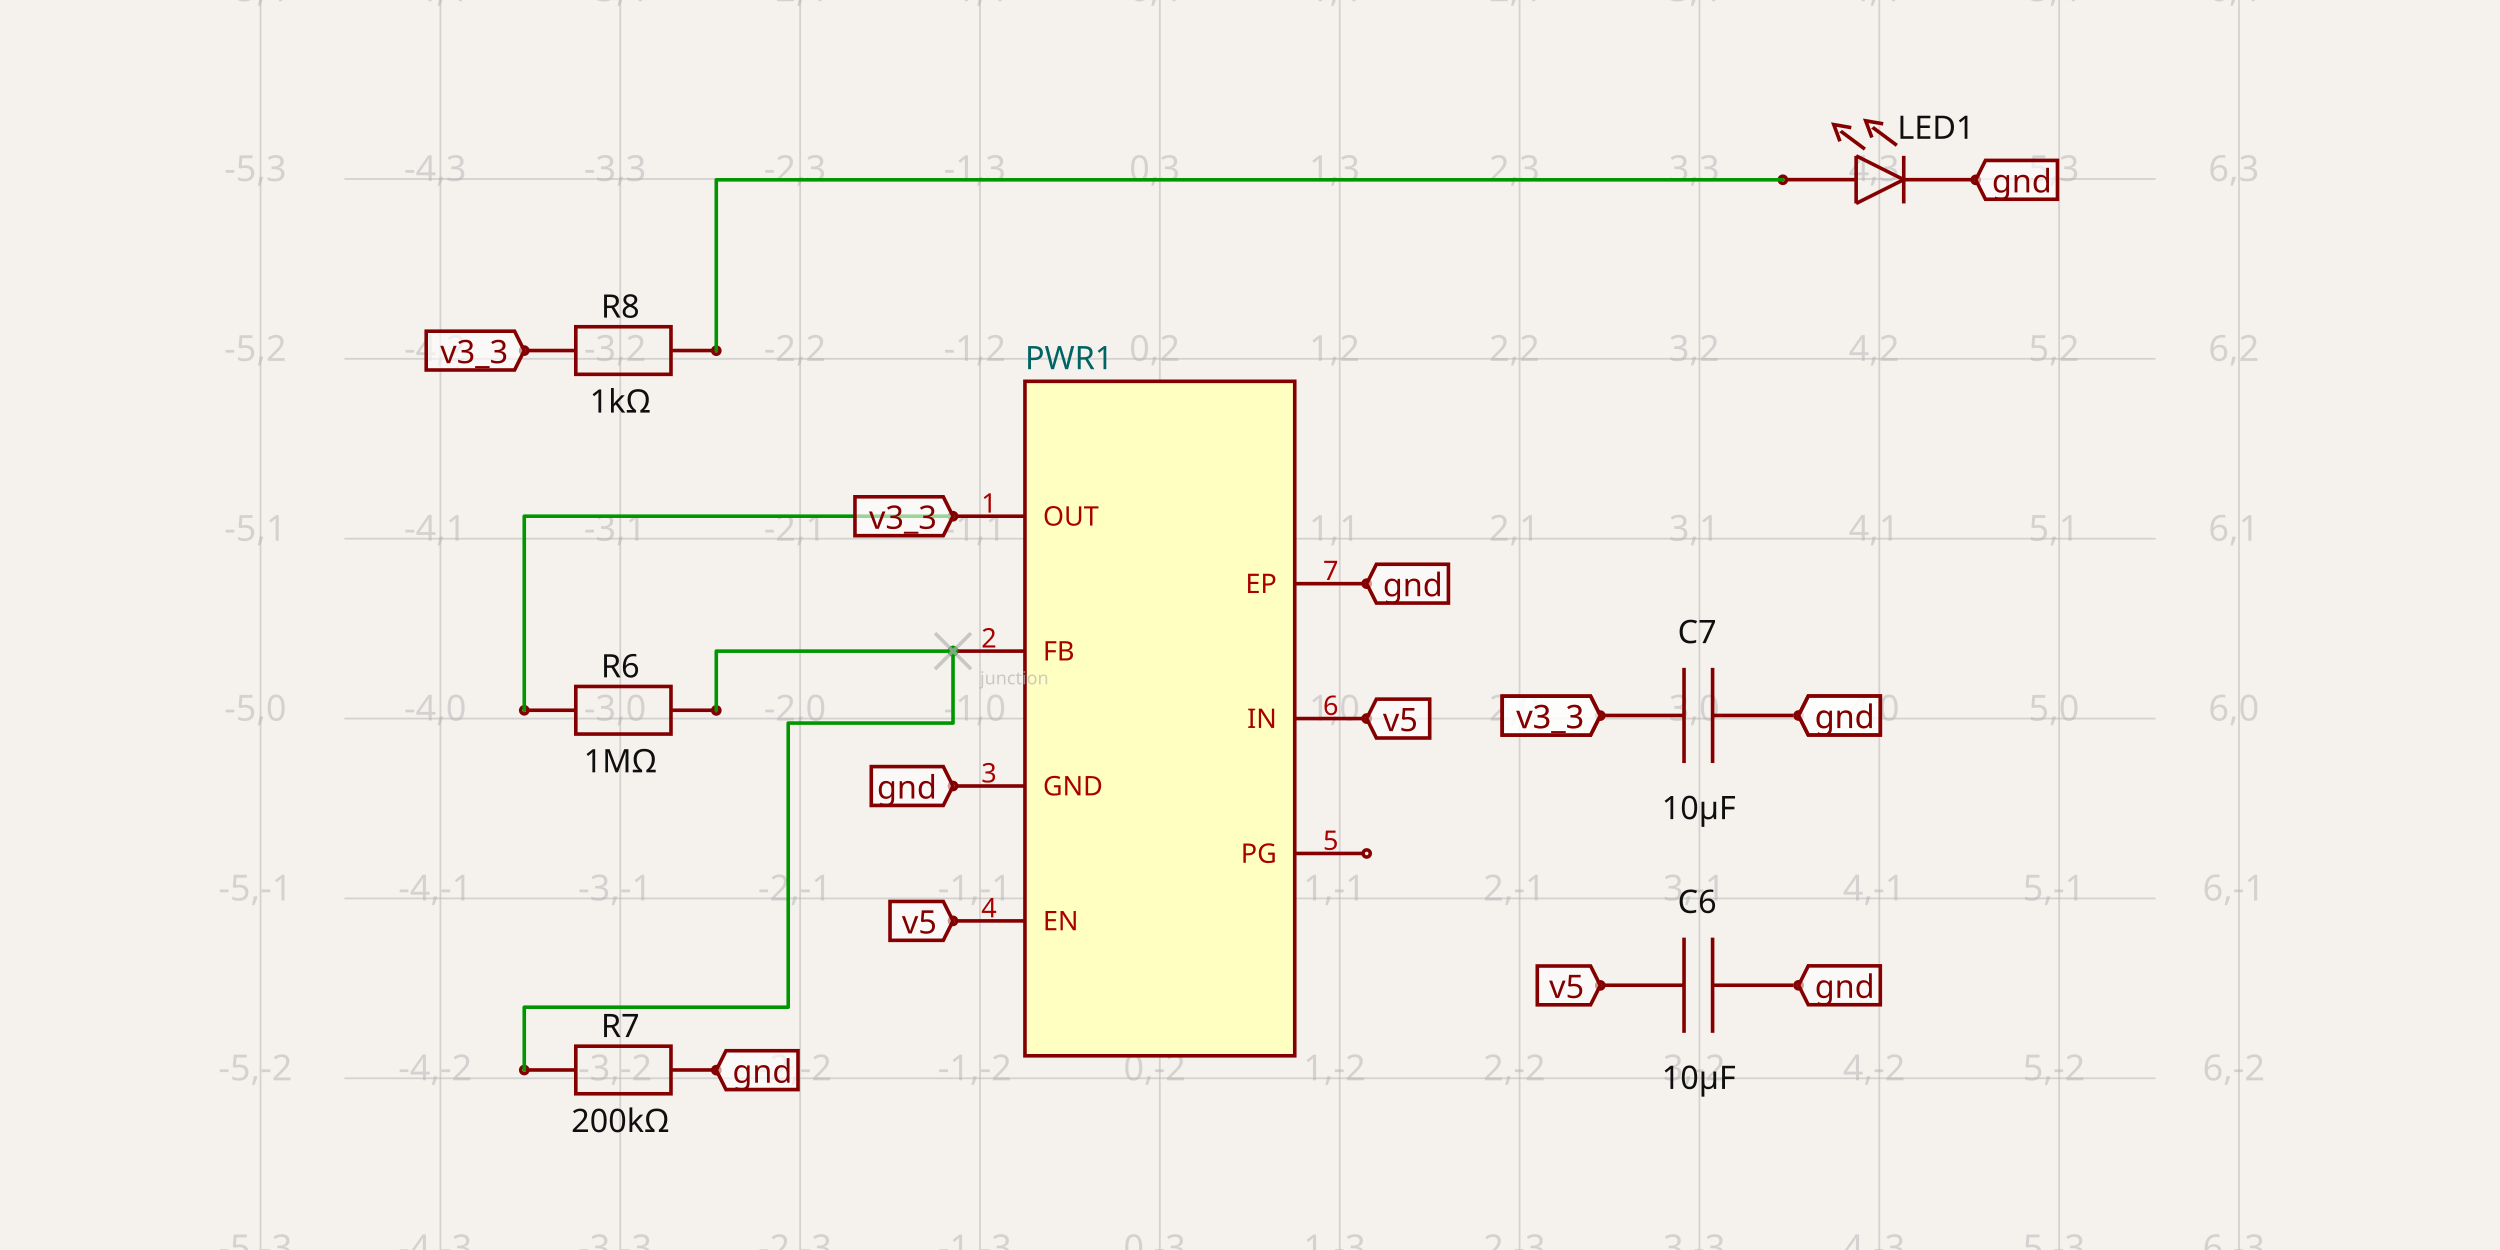
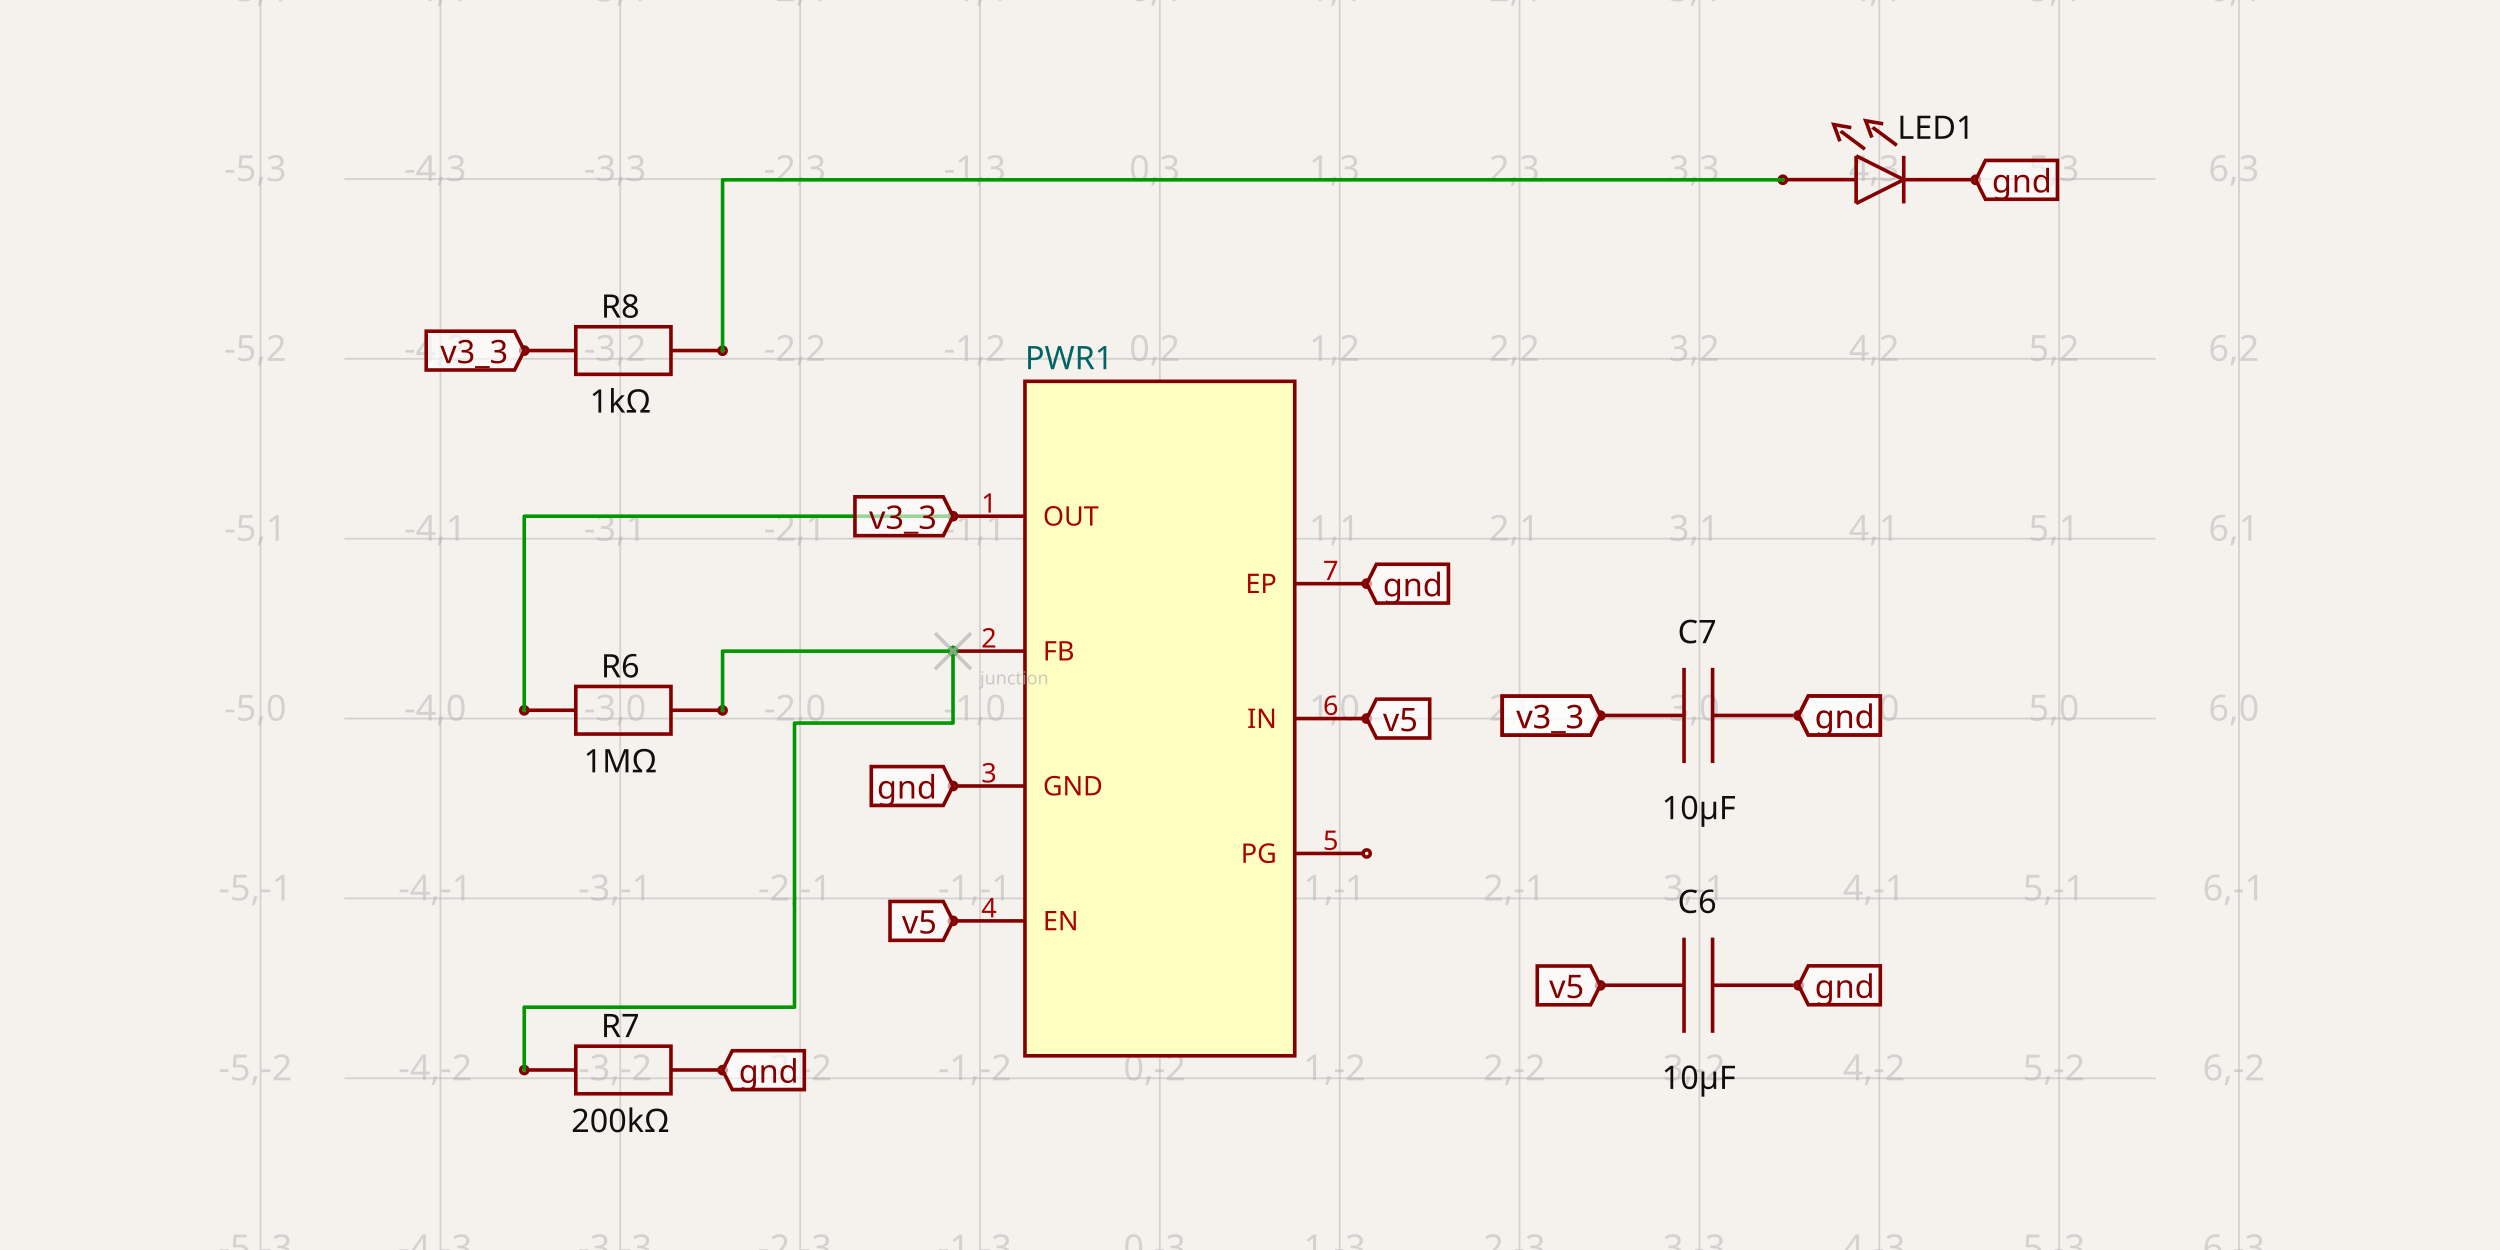
<svg xmlns="http://www.w3.org/2000/svg" width="1200" height="600" style="background-color: rgb(245, 241, 237)" data-real-to-screen-transform="matrix(86.3327376806,0,0,-86.3327376806,556.72922898,344.909094433)">
  <style>
              .boundary { fill: rgb(245, 241, 237); }
              .schematic-boundary { fill: none; stroke: #fff; }
              .component { fill: none; stroke: rgb(132, 0, 0); }
              .chip { fill: rgb(255, 255, 194); stroke: rgb(132, 0, 0); }
              .component-pin { fill: none; stroke: rgb(132, 0, 0); }
              .trace:hover {
                filter: invert(1);
              }
              .trace:hover .trace-crossing-outline {
                opacity: 0;
              }
              .text { font-family: sans-serif; fill: rgb(0, 150, 0); }
              .pin-number { fill: rgb(169, 0, 0); }
              .port-label { fill: rgb(0, 100, 100); }
              .component-name { fill: rgb(0, 100, 100); }
            </style>
  <rect class="boundary" x="0" y="0" width="1200" height="600" />
  <g class="grid">
    <line x1="125.066" y1="600" x2="125.066" y2="2.7853275241795927e-12" stroke="rgb(181, 181, 181)" stroke-width="0.863" stroke-opacity="0.5" />
    <line x1="211.398" y1="600" x2="211.398" y2="2.7853275241795927e-12" stroke="rgb(181, 181, 181)" stroke-width="0.863" stroke-opacity="0.5" />
    <line x1="297.731" y1="600" x2="297.731" y2="2.7853275241795927e-12" stroke="rgb(181, 181, 181)" stroke-width="0.863" stroke-opacity="0.5" />
    <line x1="384.064" y1="600" x2="384.064" y2="2.7853275241795927e-12" stroke="rgb(181, 181, 181)" stroke-width="0.863" stroke-opacity="0.5" />
    <line x1="470.396" y1="600" x2="470.396" y2="2.7853275241795927e-12" stroke="rgb(181, 181, 181)" stroke-width="0.863" stroke-opacity="0.5" />
    <line x1="556.729" y1="600" x2="556.729" y2="2.7853275241795927e-12" stroke="rgb(181, 181, 181)" stroke-width="0.863" stroke-opacity="0.5" />
    <line x1="643.062" y1="600" x2="643.062" y2="2.7853275241795927e-12" stroke="rgb(181, 181, 181)" stroke-width="0.863" stroke-opacity="0.5" />
    <line x1="729.395" y1="600" x2="729.395" y2="2.7853275241795927e-12" stroke="rgb(181, 181, 181)" stroke-width="0.863" stroke-opacity="0.5" />
    <line x1="815.727" y1="600" x2="815.727" y2="2.7853275241795927e-12" stroke="rgb(181, 181, 181)" stroke-width="0.863" stroke-opacity="0.5" />
    <line x1="902.06" y1="600" x2="902.06" y2="2.7853275241795927e-12" stroke="rgb(181, 181, 181)" stroke-width="0.863" stroke-opacity="0.5" />
    <line x1="988.393" y1="600" x2="988.393" y2="2.7853275241795927e-12" stroke="rgb(181, 181, 181)" stroke-width="0.863" stroke-opacity="0.5" />
    <line x1="1074.726" y1="600" x2="1074.726" y2="2.7853275241795927e-12" stroke="rgb(181, 181, 181)" stroke-width="0.863" stroke-opacity="0.5" />
    <line x1="165.315" y1="603.907" x2="1034.685" y2="603.907" stroke="rgb(181, 181, 181)" stroke-width="0.863" stroke-opacity="0.5" />
    <line x1="165.315" y1="517.575" x2="1034.685" y2="517.575" stroke="rgb(181, 181, 181)" stroke-width="0.863" stroke-opacity="0.5" />
    <line x1="165.315" y1="431.242" x2="1034.685" y2="431.242" stroke="rgb(181, 181, 181)" stroke-width="0.863" stroke-opacity="0.5" />
    <line x1="165.315" y1="344.909" x2="1034.685" y2="344.909" stroke="rgb(181, 181, 181)" stroke-width="0.863" stroke-opacity="0.5" />
    <line x1="165.315" y1="258.576" x2="1034.685" y2="258.576" stroke="rgb(181, 181, 181)" stroke-width="0.863" stroke-opacity="0.5" />
    <line x1="165.315" y1="172.244" x2="1034.685" y2="172.244" stroke="rgb(181, 181, 181)" stroke-width="0.863" stroke-opacity="0.5" />
    <line x1="165.315" y1="85.911" x2="1034.685" y2="85.911" stroke="rgb(181, 181, 181)" stroke-width="0.863" stroke-opacity="0.5" />
    <line x1="165.315" y1="-0.422" x2="1034.685" y2="-0.422" stroke="rgb(181, 181, 181)" stroke-width="0.863" stroke-opacity="0.5" />
    <text x="122.566" y="598.907" fill="rgb(181, 181, 181)" font-size="17.267" fill-opacity="0.5" text-anchor="middle" dominant-baseline="middle" font-family="sans-serif">-5,-3</text>
    <text x="122.566" y="512.575" fill="rgb(181, 181, 181)" font-size="17.267" fill-opacity="0.5" text-anchor="middle" dominant-baseline="middle" font-family="sans-serif">-5,-2</text>
    <text x="122.566" y="426.242" fill="rgb(181, 181, 181)" font-size="17.267" fill-opacity="0.5" text-anchor="middle" dominant-baseline="middle" font-family="sans-serif">-5,-1</text>
    <text x="122.566" y="339.909" fill="rgb(181, 181, 181)" font-size="17.267" fill-opacity="0.5" text-anchor="middle" dominant-baseline="middle" font-family="sans-serif">-5,0</text>
    <text x="122.566" y="253.576" fill="rgb(181, 181, 181)" font-size="17.267" fill-opacity="0.5" text-anchor="middle" dominant-baseline="middle" font-family="sans-serif">-5,1</text>
    <text x="122.566" y="167.244" fill="rgb(181, 181, 181)" font-size="17.267" fill-opacity="0.5" text-anchor="middle" dominant-baseline="middle" font-family="sans-serif">-5,2</text>
    <text x="122.566" y="80.911" fill="rgb(181, 181, 181)" font-size="17.267" fill-opacity="0.5" text-anchor="middle" dominant-baseline="middle" font-family="sans-serif">-5,3</text>
    <text x="122.566" y="-5.422" fill="rgb(181, 181, 181)" font-size="17.267" fill-opacity="0.5" text-anchor="middle" dominant-baseline="middle" font-family="sans-serif">-5,4</text>
    <text x="208.898" y="598.907" fill="rgb(181, 181, 181)" font-size="17.267" fill-opacity="0.5" text-anchor="middle" dominant-baseline="middle" font-family="sans-serif">-4,-3</text>
    <text x="208.898" y="512.575" fill="rgb(181, 181, 181)" font-size="17.267" fill-opacity="0.5" text-anchor="middle" dominant-baseline="middle" font-family="sans-serif">-4,-2</text>
    <text x="208.898" y="426.242" fill="rgb(181, 181, 181)" font-size="17.267" fill-opacity="0.5" text-anchor="middle" dominant-baseline="middle" font-family="sans-serif">-4,-1</text>
    <text x="208.898" y="339.909" fill="rgb(181, 181, 181)" font-size="17.267" fill-opacity="0.5" text-anchor="middle" dominant-baseline="middle" font-family="sans-serif">-4,0</text>
    <text x="208.898" y="253.576" fill="rgb(181, 181, 181)" font-size="17.267" fill-opacity="0.5" text-anchor="middle" dominant-baseline="middle" font-family="sans-serif">-4,1</text>
    <text x="208.898" y="167.244" fill="rgb(181, 181, 181)" font-size="17.267" fill-opacity="0.5" text-anchor="middle" dominant-baseline="middle" font-family="sans-serif">-4,2</text>
    <text x="208.898" y="80.911" fill="rgb(181, 181, 181)" font-size="17.267" fill-opacity="0.5" text-anchor="middle" dominant-baseline="middle" font-family="sans-serif">-4,3</text>
    <text x="208.898" y="-5.422" fill="rgb(181, 181, 181)" font-size="17.267" fill-opacity="0.5" text-anchor="middle" dominant-baseline="middle" font-family="sans-serif">-4,4</text>
    <text x="295.231" y="598.907" fill="rgb(181, 181, 181)" font-size="17.267" fill-opacity="0.5" text-anchor="middle" dominant-baseline="middle" font-family="sans-serif">-3,-3</text>
    <text x="295.231" y="512.575" fill="rgb(181, 181, 181)" font-size="17.267" fill-opacity="0.5" text-anchor="middle" dominant-baseline="middle" font-family="sans-serif">-3,-2</text>
    <text x="295.231" y="426.242" fill="rgb(181, 181, 181)" font-size="17.267" fill-opacity="0.5" text-anchor="middle" dominant-baseline="middle" font-family="sans-serif">-3,-1</text>
    <text x="295.231" y="339.909" fill="rgb(181, 181, 181)" font-size="17.267" fill-opacity="0.5" text-anchor="middle" dominant-baseline="middle" font-family="sans-serif">-3,0</text>
    <text x="295.231" y="253.576" fill="rgb(181, 181, 181)" font-size="17.267" fill-opacity="0.5" text-anchor="middle" dominant-baseline="middle" font-family="sans-serif">-3,1</text>
    <text x="295.231" y="167.244" fill="rgb(181, 181, 181)" font-size="17.267" fill-opacity="0.5" text-anchor="middle" dominant-baseline="middle" font-family="sans-serif">-3,2</text>
    <text x="295.231" y="80.911" fill="rgb(181, 181, 181)" font-size="17.267" fill-opacity="0.5" text-anchor="middle" dominant-baseline="middle" font-family="sans-serif">-3,3</text>
    <text x="295.231" y="-5.422" fill="rgb(181, 181, 181)" font-size="17.267" fill-opacity="0.5" text-anchor="middle" dominant-baseline="middle" font-family="sans-serif">-3,4</text>
    <text x="381.564" y="598.907" fill="rgb(181, 181, 181)" font-size="17.267" fill-opacity="0.5" text-anchor="middle" dominant-baseline="middle" font-family="sans-serif">-2,-3</text>
    <text x="381.564" y="512.575" fill="rgb(181, 181, 181)" font-size="17.267" fill-opacity="0.5" text-anchor="middle" dominant-baseline="middle" font-family="sans-serif">-2,-2</text>
    <text x="381.564" y="426.242" fill="rgb(181, 181, 181)" font-size="17.267" fill-opacity="0.5" text-anchor="middle" dominant-baseline="middle" font-family="sans-serif">-2,-1</text>
    <text x="381.564" y="339.909" fill="rgb(181, 181, 181)" font-size="17.267" fill-opacity="0.5" text-anchor="middle" dominant-baseline="middle" font-family="sans-serif">-2,0</text>
    <text x="381.564" y="253.576" fill="rgb(181, 181, 181)" font-size="17.267" fill-opacity="0.5" text-anchor="middle" dominant-baseline="middle" font-family="sans-serif">-2,1</text>
    <text x="381.564" y="167.244" fill="rgb(181, 181, 181)" font-size="17.267" fill-opacity="0.5" text-anchor="middle" dominant-baseline="middle" font-family="sans-serif">-2,2</text>
    <text x="381.564" y="80.911" fill="rgb(181, 181, 181)" font-size="17.267" fill-opacity="0.5" text-anchor="middle" dominant-baseline="middle" font-family="sans-serif">-2,3</text>
    <text x="381.564" y="-5.422" fill="rgb(181, 181, 181)" font-size="17.267" fill-opacity="0.5" text-anchor="middle" dominant-baseline="middle" font-family="sans-serif">-2,4</text>
    <text x="467.896" y="598.907" fill="rgb(181, 181, 181)" font-size="17.267" fill-opacity="0.5" text-anchor="middle" dominant-baseline="middle" font-family="sans-serif">-1,-3</text>
    <text x="467.896" y="512.575" fill="rgb(181, 181, 181)" font-size="17.267" fill-opacity="0.5" text-anchor="middle" dominant-baseline="middle" font-family="sans-serif">-1,-2</text>
    <text x="467.896" y="426.242" fill="rgb(181, 181, 181)" font-size="17.267" fill-opacity="0.5" text-anchor="middle" dominant-baseline="middle" font-family="sans-serif">-1,-1</text>
    <text x="467.896" y="339.909" fill="rgb(181, 181, 181)" font-size="17.267" fill-opacity="0.5" text-anchor="middle" dominant-baseline="middle" font-family="sans-serif">-1,0</text>
    <text x="467.896" y="253.576" fill="rgb(181, 181, 181)" font-size="17.267" fill-opacity="0.5" text-anchor="middle" dominant-baseline="middle" font-family="sans-serif">-1,1</text>
    <text x="467.896" y="167.244" fill="rgb(181, 181, 181)" font-size="17.267" fill-opacity="0.5" text-anchor="middle" dominant-baseline="middle" font-family="sans-serif">-1,2</text>
    <text x="467.896" y="80.911" fill="rgb(181, 181, 181)" font-size="17.267" fill-opacity="0.5" text-anchor="middle" dominant-baseline="middle" font-family="sans-serif">-1,3</text>
    <text x="467.896" y="-5.422" fill="rgb(181, 181, 181)" font-size="17.267" fill-opacity="0.5" text-anchor="middle" dominant-baseline="middle" font-family="sans-serif">-1,4</text>
    <text x="554.229" y="598.907" fill="rgb(181, 181, 181)" font-size="17.267" fill-opacity="0.5" text-anchor="middle" dominant-baseline="middle" font-family="sans-serif">0,-3</text>
    <text x="554.229" y="512.575" fill="rgb(181, 181, 181)" font-size="17.267" fill-opacity="0.5" text-anchor="middle" dominant-baseline="middle" font-family="sans-serif">0,-2</text>
    <text x="554.229" y="426.242" fill="rgb(181, 181, 181)" font-size="17.267" fill-opacity="0.5" text-anchor="middle" dominant-baseline="middle" font-family="sans-serif">0,-1</text>
    <text x="554.229" y="339.909" fill="rgb(181, 181, 181)" font-size="17.267" fill-opacity="0.5" text-anchor="middle" dominant-baseline="middle" font-family="sans-serif">0,0</text>
    <text x="554.229" y="253.576" fill="rgb(181, 181, 181)" font-size="17.267" fill-opacity="0.5" text-anchor="middle" dominant-baseline="middle" font-family="sans-serif">0,1</text>
    <text x="554.229" y="167.244" fill="rgb(181, 181, 181)" font-size="17.267" fill-opacity="0.5" text-anchor="middle" dominant-baseline="middle" font-family="sans-serif">0,2</text>
    <text x="554.229" y="80.911" fill="rgb(181, 181, 181)" font-size="17.267" fill-opacity="0.5" text-anchor="middle" dominant-baseline="middle" font-family="sans-serif">0,3</text>
    <text x="554.229" y="-5.422" fill="rgb(181, 181, 181)" font-size="17.267" fill-opacity="0.5" text-anchor="middle" dominant-baseline="middle" font-family="sans-serif">0,4</text>
    <text x="640.562" y="598.907" fill="rgb(181, 181, 181)" font-size="17.267" fill-opacity="0.5" text-anchor="middle" dominant-baseline="middle" font-family="sans-serif">1,-3</text>
    <text x="640.562" y="512.575" fill="rgb(181, 181, 181)" font-size="17.267" fill-opacity="0.5" text-anchor="middle" dominant-baseline="middle" font-family="sans-serif">1,-2</text>
    <text x="640.562" y="426.242" fill="rgb(181, 181, 181)" font-size="17.267" fill-opacity="0.5" text-anchor="middle" dominant-baseline="middle" font-family="sans-serif">1,-1</text>
    <text x="640.562" y="339.909" fill="rgb(181, 181, 181)" font-size="17.267" fill-opacity="0.5" text-anchor="middle" dominant-baseline="middle" font-family="sans-serif">1,0</text>
    <text x="640.562" y="253.576" fill="rgb(181, 181, 181)" font-size="17.267" fill-opacity="0.5" text-anchor="middle" dominant-baseline="middle" font-family="sans-serif">1,1</text>
    <text x="640.562" y="167.244" fill="rgb(181, 181, 181)" font-size="17.267" fill-opacity="0.5" text-anchor="middle" dominant-baseline="middle" font-family="sans-serif">1,2</text>
    <text x="640.562" y="80.911" fill="rgb(181, 181, 181)" font-size="17.267" fill-opacity="0.5" text-anchor="middle" dominant-baseline="middle" font-family="sans-serif">1,3</text>
    <text x="640.562" y="-5.422" fill="rgb(181, 181, 181)" font-size="17.267" fill-opacity="0.5" text-anchor="middle" dominant-baseline="middle" font-family="sans-serif">1,4</text>
    <text x="726.895" y="598.907" fill="rgb(181, 181, 181)" font-size="17.267" fill-opacity="0.5" text-anchor="middle" dominant-baseline="middle" font-family="sans-serif">2,-3</text>
    <text x="726.895" y="512.575" fill="rgb(181, 181, 181)" font-size="17.267" fill-opacity="0.5" text-anchor="middle" dominant-baseline="middle" font-family="sans-serif">2,-2</text>
    <text x="726.895" y="426.242" fill="rgb(181, 181, 181)" font-size="17.267" fill-opacity="0.5" text-anchor="middle" dominant-baseline="middle" font-family="sans-serif">2,-1</text>
    <text x="726.895" y="339.909" fill="rgb(181, 181, 181)" font-size="17.267" fill-opacity="0.5" text-anchor="middle" dominant-baseline="middle" font-family="sans-serif">2,0</text>
    <text x="726.895" y="253.576" fill="rgb(181, 181, 181)" font-size="17.267" fill-opacity="0.5" text-anchor="middle" dominant-baseline="middle" font-family="sans-serif">2,1</text>
    <text x="726.895" y="167.244" fill="rgb(181, 181, 181)" font-size="17.267" fill-opacity="0.5" text-anchor="middle" dominant-baseline="middle" font-family="sans-serif">2,2</text>
    <text x="726.895" y="80.911" fill="rgb(181, 181, 181)" font-size="17.267" fill-opacity="0.5" text-anchor="middle" dominant-baseline="middle" font-family="sans-serif">2,3</text>
    <text x="726.895" y="-5.422" fill="rgb(181, 181, 181)" font-size="17.267" fill-opacity="0.5" text-anchor="middle" dominant-baseline="middle" font-family="sans-serif">2,4</text>
    <text x="813.227" y="598.907" fill="rgb(181, 181, 181)" font-size="17.267" fill-opacity="0.5" text-anchor="middle" dominant-baseline="middle" font-family="sans-serif">3,-3</text>
    <text x="813.227" y="512.575" fill="rgb(181, 181, 181)" font-size="17.267" fill-opacity="0.5" text-anchor="middle" dominant-baseline="middle" font-family="sans-serif">3,-2</text>
    <text x="813.227" y="426.242" fill="rgb(181, 181, 181)" font-size="17.267" fill-opacity="0.5" text-anchor="middle" dominant-baseline="middle" font-family="sans-serif">3,-1</text>
    <text x="813.227" y="339.909" fill="rgb(181, 181, 181)" font-size="17.267" fill-opacity="0.5" text-anchor="middle" dominant-baseline="middle" font-family="sans-serif">3,0</text>
    <text x="813.227" y="253.576" fill="rgb(181, 181, 181)" font-size="17.267" fill-opacity="0.5" text-anchor="middle" dominant-baseline="middle" font-family="sans-serif">3,1</text>
    <text x="813.227" y="167.244" fill="rgb(181, 181, 181)" font-size="17.267" fill-opacity="0.5" text-anchor="middle" dominant-baseline="middle" font-family="sans-serif">3,2</text>
    <text x="813.227" y="80.911" fill="rgb(181, 181, 181)" font-size="17.267" fill-opacity="0.5" text-anchor="middle" dominant-baseline="middle" font-family="sans-serif">3,3</text>
    <text x="813.227" y="-5.422" fill="rgb(181, 181, 181)" font-size="17.267" fill-opacity="0.5" text-anchor="middle" dominant-baseline="middle" font-family="sans-serif">3,4</text>
    <text x="899.56" y="598.907" fill="rgb(181, 181, 181)" font-size="17.267" fill-opacity="0.5" text-anchor="middle" dominant-baseline="middle" font-family="sans-serif">4,-3</text>
    <text x="899.56" y="512.575" fill="rgb(181, 181, 181)" font-size="17.267" fill-opacity="0.5" text-anchor="middle" dominant-baseline="middle" font-family="sans-serif">4,-2</text>
    <text x="899.56" y="426.242" fill="rgb(181, 181, 181)" font-size="17.267" fill-opacity="0.5" text-anchor="middle" dominant-baseline="middle" font-family="sans-serif">4,-1</text>
    <text x="899.56" y="339.909" fill="rgb(181, 181, 181)" font-size="17.267" fill-opacity="0.5" text-anchor="middle" dominant-baseline="middle" font-family="sans-serif">4,0</text>
    <text x="899.56" y="253.576" fill="rgb(181, 181, 181)" font-size="17.267" fill-opacity="0.5" text-anchor="middle" dominant-baseline="middle" font-family="sans-serif">4,1</text>
    <text x="899.56" y="167.244" fill="rgb(181, 181, 181)" font-size="17.267" fill-opacity="0.5" text-anchor="middle" dominant-baseline="middle" font-family="sans-serif">4,2</text>
    <text x="899.56" y="80.911" fill="rgb(181, 181, 181)" font-size="17.267" fill-opacity="0.5" text-anchor="middle" dominant-baseline="middle" font-family="sans-serif">4,3</text>
    <text x="899.56" y="-5.422" fill="rgb(181, 181, 181)" font-size="17.267" fill-opacity="0.5" text-anchor="middle" dominant-baseline="middle" font-family="sans-serif">4,4</text>
    <text x="985.893" y="598.907" fill="rgb(181, 181, 181)" font-size="17.267" fill-opacity="0.5" text-anchor="middle" dominant-baseline="middle" font-family="sans-serif">5,-3</text>
    <text x="985.893" y="512.575" fill="rgb(181, 181, 181)" font-size="17.267" fill-opacity="0.5" text-anchor="middle" dominant-baseline="middle" font-family="sans-serif">5,-2</text>
    <text x="985.893" y="426.242" fill="rgb(181, 181, 181)" font-size="17.267" fill-opacity="0.5" text-anchor="middle" dominant-baseline="middle" font-family="sans-serif">5,-1</text>
    <text x="985.893" y="339.909" fill="rgb(181, 181, 181)" font-size="17.267" fill-opacity="0.5" text-anchor="middle" dominant-baseline="middle" font-family="sans-serif">5,0</text>
    <text x="985.893" y="253.576" fill="rgb(181, 181, 181)" font-size="17.267" fill-opacity="0.5" text-anchor="middle" dominant-baseline="middle" font-family="sans-serif">5,1</text>
    <text x="985.893" y="167.244" fill="rgb(181, 181, 181)" font-size="17.267" fill-opacity="0.5" text-anchor="middle" dominant-baseline="middle" font-family="sans-serif">5,2</text>
    <text x="985.893" y="80.911" fill="rgb(181, 181, 181)" font-size="17.267" fill-opacity="0.5" text-anchor="middle" dominant-baseline="middle" font-family="sans-serif">5,3</text>
    <text x="985.893" y="-5.422" fill="rgb(181, 181, 181)" font-size="17.267" fill-opacity="0.5" text-anchor="middle" dominant-baseline="middle" font-family="sans-serif">5,4</text>
    <text x="1072.226" y="598.907" fill="rgb(181, 181, 181)" font-size="17.267" fill-opacity="0.5" text-anchor="middle" dominant-baseline="middle" font-family="sans-serif">6,-3</text>
    <text x="1072.226" y="512.575" fill="rgb(181, 181, 181)" font-size="17.267" fill-opacity="0.5" text-anchor="middle" dominant-baseline="middle" font-family="sans-serif">6,-2</text>
    <text x="1072.226" y="426.242" fill="rgb(181, 181, 181)" font-size="17.267" fill-opacity="0.5" text-anchor="middle" dominant-baseline="middle" font-family="sans-serif">6,-1</text>
    <text x="1072.226" y="339.909" fill="rgb(181, 181, 181)" font-size="17.267" fill-opacity="0.5" text-anchor="middle" dominant-baseline="middle" font-family="sans-serif">6,0</text>
    <text x="1072.226" y="253.576" fill="rgb(181, 181, 181)" font-size="17.267" fill-opacity="0.5" text-anchor="middle" dominant-baseline="middle" font-family="sans-serif">6,1</text>
    <text x="1072.226" y="167.244" fill="rgb(181, 181, 181)" font-size="17.267" fill-opacity="0.5" text-anchor="middle" dominant-baseline="middle" font-family="sans-serif">6,2</text>
    <text x="1072.226" y="80.911" fill="rgb(181, 181, 181)" font-size="17.267" fill-opacity="0.5" text-anchor="middle" dominant-baseline="middle" font-family="sans-serif">6,3</text>
    <text x="1072.226" y="-5.422" fill="rgb(181, 181, 181)" font-size="17.267" fill-opacity="0.5" text-anchor="middle" dominant-baseline="middle" font-family="sans-serif">6,4</text>
  </g>
  <g data-circuit-json-type="schematic_component" data-schematic-component-id="schematic_component_0">
    <rect class="component chip" x="491.98" y="183.035" width="129.499" height="323.748" stroke-width="1.727px" fill="rgb(255, 255, 194)" stroke="rgb(132, 0, 0)" />
    <rect class="component-overlay" x="491.98" y="183.035" width="129.499" height="323.748" fill="transparent" />
    <text x="491.98" y="518.006" fill="#006464" text-anchor="start" dominant-baseline="middle" font-family="sans-serif" font-size="15.54px" transform="rotate(0, 491.9797, 518.0062)" />
    <text x="491.98" y="171.812" fill="#006464" text-anchor="start" dominant-baseline="middle" font-family="sans-serif" font-size="15.54px" transform="rotate(0, 491.9797, 171.812)">PWR1</text>
    <line class="component-pin" x1="654.285" y1="280.16" x2="621.479" y2="280.16" stroke-width="1.727px" />
    <circle class="component-pin" cx="656.012" cy="280.16" r="1.727" stroke-width="1.727px" />
    <text class="pin-number" x="638.745" y="278.433" style="font-family: sans-serif;" fill="rgb(169, 0, 0)" text-anchor="middle" dominant-baseline="auto" font-size="12.95px" transform="">7</text>
    <text class="pin-number" x="612.846" y="280.16" style="font-family: sans-serif;" fill="rgb(169, 0, 0)" text-anchor="end" dominant-baseline="middle" font-size="12.95px" transform="">EP</text>
    <line class="component-pin" x1="654.285" y1="344.909" x2="621.479" y2="344.909" stroke-width="1.727px" />
    <circle class="component-pin" cx="656.012" cy="344.909" r="1.727" stroke-width="1.727px" />
    <text class="pin-number" x="638.745" y="343.182" style="font-family: sans-serif;" fill="rgb(169, 0, 0)" text-anchor="middle" dominant-baseline="auto" font-size="12.95px" transform="">6</text>
    <text class="pin-number" x="612.846" y="344.909" style="font-family: sans-serif;" fill="rgb(169, 0, 0)" text-anchor="end" dominant-baseline="middle" font-size="12.95px" transform="">IN</text>
    <line class="component-pin" x1="654.285" y1="409.659" x2="621.479" y2="409.659" stroke-width="1.727px" />
    <circle class="component-pin" cx="656.012" cy="409.659" r="1.727" stroke-width="1.727px" />
    <text class="pin-number" x="638.745" y="407.932" style="font-family: sans-serif;" fill="rgb(169, 0, 0)" text-anchor="middle" dominant-baseline="auto" font-size="12.95px" transform="">5</text>
    <text class="pin-number" x="612.846" y="409.659" style="font-family: sans-serif;" fill="rgb(169, 0, 0)" text-anchor="end" dominant-baseline="middle" font-size="12.95px" transform="">PG</text>
    <line class="component-pin" x1="459.173" y1="442.033" x2="491.98" y2="442.033" stroke-width="1.727px" />
    <circle class="component-pin" cx="457.447" cy="442.033" r="1.727" stroke-width="1.727px" />
    <text class="pin-number" x="474.713" y="440.307" style="font-family: sans-serif;" fill="rgb(169, 0, 0)" text-anchor="middle" dominant-baseline="auto" font-size="12.95px" transform="">4</text>
    <text class="pin-number" x="500.613" y="442.033" style="font-family: sans-serif;" fill="rgb(169, 0, 0)" text-anchor="start" dominant-baseline="middle" font-size="12.95px" transform="">EN</text>
    <line class="component-pin" x1="459.173" y1="377.284" x2="491.98" y2="377.284" stroke-width="1.727px" />
    <circle class="component-pin" cx="457.447" cy="377.284" r="1.727" stroke-width="1.727px" />
    <text class="pin-number" x="474.713" y="375.557" style="font-family: sans-serif;" fill="rgb(169, 0, 0)" text-anchor="middle" dominant-baseline="auto" font-size="12.95px" transform="">3</text>
    <text class="pin-number" x="500.613" y="377.284" style="font-family: sans-serif;" fill="rgb(169, 0, 0)" text-anchor="start" dominant-baseline="middle" font-size="12.95px" transform="">GND</text>
    <line class="component-pin" x1="459.173" y1="312.534" x2="491.98" y2="312.534" stroke-width="1.727px" />
    <circle class="component-pin" cx="457.447" cy="312.534" r="1.727" stroke-width="1.727px" />
    <text class="pin-number" x="474.713" y="310.808" style="font-family: sans-serif;" fill="rgb(169, 0, 0)" text-anchor="middle" dominant-baseline="auto" font-size="12.95px" transform="">2</text>
    <text class="pin-number" x="500.613" y="312.534" style="font-family: sans-serif;" fill="rgb(169, 0, 0)" text-anchor="start" dominant-baseline="middle" font-size="12.95px" transform="">FB</text>
    <line class="component-pin" x1="459.173" y1="247.785" x2="491.98" y2="247.785" stroke-width="1.727px" />
    <circle class="component-pin" cx="457.447" cy="247.785" r="1.727" stroke-width="1.727px" />
    <text class="pin-number" x="474.713" y="246.058" style="font-family: sans-serif;" fill="rgb(169, 0, 0)" text-anchor="middle" dominant-baseline="auto" font-size="12.95px" transform="">1</text>
    <text class="pin-number" x="500.613" y="247.785" style="font-family: sans-serif;" fill="rgb(169, 0, 0)" text-anchor="start" dominant-baseline="middle" font-size="12.95px" transform="">OUT</text>
  </g>
  <g data-circuit-json-type="schematic_component" data-schematic-component-id="schematic_component_1">
    <rect class="component-overlay" x="253.542" y="329.503" width="91.369" height="22.842" fill="transparent" />
    <path d="M 253.542 340.924 L 276.384 340.924" stroke="rgb(132, 0, 0)" fill="none" stroke-width="1.727px" />
    <path d="M 322.068 340.924 L 344.91 340.924" stroke="rgb(132, 0, 0)" fill="none" stroke-width="1.727px" />
    <path d="M 299.226 329.503 L 322.068 329.503 L 322.068 352.345 L 276.384 352.345 L 276.384 329.503 L 299.226 329.503" stroke="rgb(132, 0, 0)" fill="none" stroke-width="1.727px" />
    <text x="297.731" y="325.126" fill="rgb(15, 15, 15)" font-family="sans-serif" text-anchor="middle" dominant-baseline="auto" font-size="15.54px">R6</text>
    <text x="297.731" y="358.649" fill="rgb(15, 15, 15)" font-family="sans-serif" text-anchor="middle" dominant-baseline="hanging" font-size="15.54px">1MΩ</text>
    <circle cx="251.647" cy="340.955" r="1.727px" stroke-width="1.727px" fill="none" stroke="rgb(132, 0, 0)" />
-     <circle cx="343.815" cy="341.002" r="1.727px" stroke-width="1.727px" fill="none" stroke="rgb(132, 0, 0)" />
+     <circle cx="346.836" cy="341.002" r="1.727px" stroke-width="1.727px" fill="none" stroke="rgb(132, 0, 0)" />
  </g>
  <g data-circuit-json-type="schematic_component" data-schematic-component-id="schematic_component_2">
    <rect class="component-overlay" x="253.542" y="502.168" width="91.369" height="22.842" fill="transparent" />
    <path d="M 253.542 513.589 L 276.384 513.589" stroke="rgb(132, 0, 0)" fill="none" stroke-width="1.727px" />
    <path d="M 322.068 513.589 L 344.91 513.589" stroke="rgb(132, 0, 0)" fill="none" stroke-width="1.727px" />
    <path d="M 299.226 502.168 L 322.068 502.168 L 322.068 525.01 L 276.384 525.01 L 276.384 502.168 L 299.226 502.168" stroke="rgb(132, 0, 0)" fill="none" stroke-width="1.727px" />
    <text x="297.731" y="497.792" fill="rgb(15, 15, 15)" font-family="sans-serif" text-anchor="middle" dominant-baseline="auto" font-size="15.54px">R7</text>
    <text x="297.731" y="531.314" fill="rgb(15, 15, 15)" font-family="sans-serif" text-anchor="middle" dominant-baseline="hanging" font-size="15.54px">200kΩ</text>
    <circle cx="251.647" cy="513.62" r="1.727px" stroke-width="1.727px" fill="none" stroke="rgb(132, 0, 0)" />
-     <circle cx="343.815" cy="513.667" r="1.727px" stroke-width="1.727px" fill="none" stroke="rgb(132, 0, 0)" />
+     <circle cx="346.836" cy="513.667" r="1.727px" stroke-width="1.727px" fill="none" stroke="rgb(132, 0, 0)" />
  </g>
  <g data-circuit-json-type="schematic_component" data-schematic-component-id="schematic_component_3">
    <rect class="component-overlay" x="253.542" y="156.837" width="91.369" height="22.842" fill="transparent" />
    <path d="M 253.542 168.258 L 276.384 168.258" stroke="rgb(132, 0, 0)" fill="none" stroke-width="1.727px" />
    <path d="M 322.068 168.258 L 344.91 168.258" stroke="rgb(132, 0, 0)" fill="none" stroke-width="1.727px" />
    <path d="M 299.226 156.837 L 322.068 156.837 L 322.068 179.679 L 276.384 179.679 L 276.384 156.837 L 299.226 156.837" stroke="rgb(132, 0, 0)" fill="none" stroke-width="1.727px" />
    <text x="297.731" y="152.461" fill="rgb(15, 15, 15)" font-family="sans-serif" text-anchor="middle" dominant-baseline="auto" font-size="15.54px">R8</text>
    <text x="297.731" y="185.983" fill="rgb(15, 15, 15)" font-family="sans-serif" text-anchor="middle" dominant-baseline="hanging" font-size="15.54px">1kΩ</text>
    <circle cx="251.647" cy="168.289" r="1.727px" stroke-width="1.727px" fill="none" stroke="rgb(132, 0, 0)" />
-     <circle cx="343.815" cy="168.336" r="1.727px" stroke-width="1.727px" fill="none" stroke="rgb(132, 0, 0)" />
+     <circle cx="346.836" cy="168.336" r="1.727px" stroke-width="1.727px" fill="none" stroke="rgb(132, 0, 0)" />
  </g>
  <g data-circuit-json-type="schematic_component" data-schematic-component-id="schematic_component_4">
    <rect class="component-overlay" x="769.505" y="450.074" width="91.369" height="45.684" fill="transparent" />
    <path d="M 860.874 472.916 L 822.042 472.916" stroke="rgb(132, 0, 0)" fill="none" stroke-width="1.727px" />
    <path d="M 808.337 472.916 L 769.505 472.916" stroke="rgb(132, 0, 0)" fill="none" stroke-width="1.727px" />
    <path d="M 822.042 450.074 L 822.042 495.758" stroke="rgb(132, 0, 0)" fill="none" stroke-width="1.727px" />
    <path d="M 808.337 450.074 L 808.337 495.758" stroke="rgb(132, 0, 0)" fill="none" stroke-width="1.727px" />
    <text x="814.617" y="438.201" fill="rgb(15, 15, 15)" font-family="sans-serif" text-anchor="middle" dominant-baseline="auto" font-size="15.54px">C6</text>
    <text x="815.395" y="510.616" fill="rgb(15, 15, 15)" font-family="sans-serif" text-anchor="middle" dominant-baseline="hanging" font-size="15.54px">10µF</text>
    <circle cx="768.14" cy="472.994" r="1.727px" stroke-width="1.727px" fill="none" stroke="rgb(132, 0, 0)" />
    <circle cx="863.315" cy="472.947" r="1.727px" stroke-width="1.727px" fill="none" stroke="rgb(132, 0, 0)" />
  </g>
  <g data-circuit-json-type="schematic_component" data-schematic-component-id="schematic_component_5">
    <rect class="component-overlay" x="769.505" y="320.575" width="91.369" height="45.684" fill="transparent" />
    <path d="M 860.874 343.417 L 822.042 343.417" stroke="rgb(132, 0, 0)" fill="none" stroke-width="1.727px" />
    <path d="M 808.337 343.417 L 769.505 343.417" stroke="rgb(132, 0, 0)" fill="none" stroke-width="1.727px" />
    <path d="M 822.042 320.575 L 822.042 366.259" stroke="rgb(132, 0, 0)" fill="none" stroke-width="1.727px" />
    <path d="M 808.337 320.575 L 808.337 366.259" stroke="rgb(132, 0, 0)" fill="none" stroke-width="1.727px" />
    <text x="814.617" y="308.702" fill="rgb(15, 15, 15)" font-family="sans-serif" text-anchor="middle" dominant-baseline="auto" font-size="15.54px">C7</text>
    <text x="815.395" y="381.117" fill="rgb(15, 15, 15)" font-family="sans-serif" text-anchor="middle" dominant-baseline="hanging" font-size="15.54px">10µF</text>
    <circle cx="768.14" cy="343.495" r="1.727px" stroke-width="1.727px" fill="none" stroke="rgb(132, 0, 0)" />
    <circle cx="863.315" cy="343.448" r="1.727px" stroke-width="1.727px" fill="none" stroke="rgb(132, 0, 0)" />
  </g>
  <g data-circuit-json-type="schematic_component" data-schematic-component-id="schematic_component_6">
    <rect class="component-overlay" x="856.684" y="57.985" width="90.836" height="39.666" fill="transparent" />
    <path d="M 913.789 86.23 L 890.947 97.651" stroke="rgb(132, 0, 0)" fill="none" stroke-width="1.727px" />
    <path d="M 913.079 86.249 L 947.519 86.249" stroke="rgb(132, 0, 0)" fill="none" stroke-width="1.727px" />
    <path d="M 890.947 74.809 L 913.789 86.23" stroke="rgb(132, 0, 0)" fill="none" stroke-width="1.727px" />
    <path d="M 890.947 97.651 L 890.947 74.809" stroke="rgb(132, 0, 0)" fill="none" stroke-width="1.727px" />
    <path d="M 913.789 74.809 L 913.789 97.651" stroke="rgb(132, 0, 0)" fill="none" stroke-width="1.727px" />
    <path d="M 890.77 86.23 L 856.684 86.23" stroke="rgb(132, 0, 0)" fill="none" stroke-width="1.727px" />
    <path d="M 888.614 61.267 L 880.211 59.81 L 883.172 67.818" stroke="rgb(132, 0, 0)" fill="none" stroke-width="1.727px" />
    <path d="M 895.153 71.588 L 894.115 70.816 L 883.604 63.007 L 883.549 62.925" stroke="rgb(132, 0, 0)" fill="none" stroke-width="1.727px" />
    <path d="M 903.936 59.442 L 895.532 57.985 L 898.493 65.993" stroke="rgb(132, 0, 0)" fill="none" stroke-width="1.727px" />
    <path d="M 910.474 69.763 L 909.436 68.992 L 898.925 61.182 L 898.87 61.1" stroke="rgb(132, 0, 0)" fill="none" stroke-width="1.727px" />
    <text x="901.235" y="113.791" fill="rgb(15, 15, 15)" font-family="sans-serif" text-anchor="middle" dominant-baseline="hanging" font-size="15.54px" />
    <text x="929.224" y="66.63" fill="rgb(15, 15, 15)" font-family="sans-serif" text-anchor="middle" dominant-baseline="auto" font-size="15.54px">LED1</text>
    <circle cx="855.768" cy="86.294" r="1.727px" stroke-width="1.727px" fill="none" stroke="rgb(132, 0, 0)" />
    <circle cx="948.353" cy="86.333" r="1.727px" stroke-width="1.727px" fill="none" stroke="rgb(132, 0, 0)" />
  </g>
  <g class="trace" data-circuit-json-type="schematic_trace" data-schematic-trace-id="schematic_trace_0">
    <path d="M 251.647 340.955 L 251.647 247.785 L 457.447 247.785" class="trace-invisible-hover-outline" stroke="rgb(0, 150, 0)" fill="none" stroke-width="13.813px" stroke-linecap="round" opacity="0" stroke-linejoin="round" />
    <path d="M 251.647 340.955 L 251.647 247.785 L 457.447 247.785" stroke="rgb(0, 150, 0)" fill="none" stroke-width="1.727px" stroke-linecap="round" stroke-linejoin="round" />
  </g>
  <g class="trace" data-circuit-json-type="schematic_trace" data-schematic-trace-id="schematic_trace_1">
-     <path d="M 855.768 86.294 L 343.815 86.294 L 343.815 168.336" class="trace-invisible-hover-outline" stroke="rgb(0, 150, 0)" fill="none" stroke-width="13.813px" stroke-linecap="round" opacity="0" stroke-linejoin="round" />
-     <path d="M 855.768 86.294 L 343.815 86.294 L 343.815 168.336" stroke="rgb(0, 150, 0)" fill="none" stroke-width="1.727px" stroke-linecap="round" stroke-linejoin="round" />
+     <path d="M 855.768 86.294 L 346.836 86.294 L 346.836 168.336" class="trace-invisible-hover-outline" stroke="rgb(0, 150, 0)" fill="none" stroke-width="13.813px" stroke-linecap="round" opacity="0" stroke-linejoin="round" />
+     <path d="M 855.768 86.294 L 346.836 86.294 L 346.836 168.336" stroke="rgb(0, 150, 0)" fill="none" stroke-width="1.727px" stroke-linecap="round" stroke-linejoin="round" />
  </g>
  <g class="trace" data-circuit-json-type="schematic_trace" data-schematic-trace-id="schematic_trace_2">
-     <path d="M 457.447 312.534 L 343.815 312.534 L 343.815 341.002" class="trace-invisible-hover-outline" stroke="rgb(0, 150, 0)" fill="none" stroke-width="13.813px" stroke-linecap="round" opacity="0" stroke-linejoin="round" />
-     <path d="M 457.447 312.534 L 343.815 312.534 L 343.815 341.002" stroke="rgb(0, 150, 0)" fill="none" stroke-width="1.727px" stroke-linecap="round" stroke-linejoin="round" />
+     <path d="M 457.447 312.534 L 346.836 312.534 L 346.836 341.002" class="trace-invisible-hover-outline" stroke="rgb(0, 150, 0)" fill="none" stroke-width="13.813px" stroke-linecap="round" opacity="0" stroke-linejoin="round" />
+     <path d="M 457.447 312.534 L 346.836 312.534 L 346.836 341.002" stroke="rgb(0, 150, 0)" fill="none" stroke-width="1.727px" stroke-linecap="round" stroke-linejoin="round" />
  </g>
  <g class="trace" data-circuit-json-type="schematic_trace" data-schematic-trace-id="schematic_trace_3">
-     <path d="M 457.447 312.534 L 457.447 347.067 L 378.348 347.067 L 378.348 483.451 L 251.647 483.451 L 251.647 513.62" class="trace-invisible-hover-outline" stroke="rgb(0, 150, 0)" fill="none" stroke-width="13.813px" stroke-linecap="round" opacity="0" stroke-linejoin="round" />
-     <path d="M 457.447 312.534 L 457.447 347.067 L 378.348 347.067 L 378.348 483.451 L 251.647 483.451 L 251.647 513.62" stroke="rgb(0, 150, 0)" fill="none" stroke-width="1.727px" stroke-linecap="round" stroke-linejoin="round" />
+     <path d="M 457.447 312.534 L 457.447 347.067 L 381.369 347.067 L 381.369 483.451 L 251.647 483.451 L 251.647 513.62" class="trace-invisible-hover-outline" stroke="rgb(0, 150, 0)" fill="none" stroke-width="13.813px" stroke-linecap="round" opacity="0" stroke-linejoin="round" />
+     <path d="M 457.447 312.534 L 457.447 347.067 L 381.369 347.067 L 381.369 483.451 L 251.647 483.451 L 251.647 513.62" stroke="rgb(0, 150, 0)" fill="none" stroke-width="1.727px" stroke-linecap="round" stroke-linejoin="round" />
    <circle cx="457.447" cy="312.534" r="2.59" fill="rgb(0, 150, 0)" />
  </g>
  <path class="net-label" d="     M 656.012,280.16     L 660.674,270.836     L 695.241,270.836     L 695.241,289.483     L 660.674,289.483     Z   " fill="#FFFFFF99" stroke="rgb(132, 0, 0)" stroke-width="1.727px" />
  <text class="net-label-text" x="663.782" y="280.16" fill="rgb(132, 0, 0)" text-anchor="start" dominant-baseline="central" font-family="sans-serif" font-variant-numeric="tabular-nums" font-size="15.54px" transform="">gnd</text>
  <path class="net-label" d="     M 656.012,344.909     L 660.674,335.585     L 686.251,335.585     L 686.251,354.233     L 660.674,354.233     Z   " fill="#FFFFFF99" stroke="rgb(132, 0, 0)" stroke-width="1.727px" />
  <text class="net-label-text" x="663.782" y="344.909" fill="rgb(132, 0, 0)" text-anchor="start" dominant-baseline="central" font-family="sans-serif" font-variant-numeric="tabular-nums" font-size="15.54px" transform="">v5</text>
  <path class="net-label" d="     M 457.447,442.033     L 452.785,451.357     L 427.207,451.357     L 427.207,432.709     L 452.785,432.709     Z   " fill="#FFFFFF99" stroke="rgb(132, 0, 0)" stroke-width="1.727px" />
  <text class="net-label-text" x="449.677" y="442.033" fill="rgb(132, 0, 0)" text-anchor="end" dominant-baseline="central" font-family="sans-serif" font-variant-numeric="tabular-nums" font-size="15.54px" transform="">v5</text>
  <path class="net-label" d="     M 457.447,247.785     L 452.785,257.109     L 410.378,257.109     L 410.378,238.461     L 452.785,238.461     Z   " fill="#FFFFFF99" stroke="rgb(132, 0, 0)" stroke-width="1.727px" />
  <text class="net-label-text" x="449.677" y="247.785" fill="rgb(132, 0, 0)" text-anchor="end" dominant-baseline="central" font-family="sans-serif" font-variant-numeric="tabular-nums" font-size="15.54px" transform="">v3_3</text>
  <path class="net-label" d="     M 251.647,168.289     L 246.985,177.613     L 204.579,177.613     L 204.579,158.965     L 246.985,158.965     Z   " fill="#FFFFFF99" stroke="rgb(132, 0, 0)" stroke-width="1.727px" />
  <text class="net-label-text" x="243.877" y="168.289" fill="rgb(132, 0, 0)" text-anchor="end" dominant-baseline="central" font-family="sans-serif" font-variant-numeric="tabular-nums" font-size="15.54px" transform="">v3_3</text>
  <path class="net-label" d="     M 768.14,472.994     L 763.478,482.318     L 737.901,482.318     L 737.901,463.67     L 763.478,463.67     Z   " fill="#FFFFFF99" stroke="rgb(132, 0, 0)" stroke-width="1.727px" />
  <text class="net-label-text" x="760.37" y="472.994" fill="rgb(132, 0, 0)" text-anchor="end" dominant-baseline="central" font-family="sans-serif" font-variant-numeric="tabular-nums" font-size="15.54px" transform="">v5</text>
  <path class="net-label" d="     M 863.315,472.947     L 867.977,463.623     L 902.544,463.623     L 902.544,482.271     L 867.977,482.271     Z   " fill="#FFFFFF99" stroke="rgb(132, 0, 0)" stroke-width="1.727px" />
  <text class="net-label-text" x="871.085" y="472.947" fill="rgb(132, 0, 0)" text-anchor="start" dominant-baseline="central" font-family="sans-serif" font-variant-numeric="tabular-nums" font-size="15.54px" transform="">gnd</text>
  <path class="net-label" d="     M 768.14,343.495     L 763.478,352.819     L 721.071,352.819     L 721.071,334.171     L 763.478,334.171     Z   " fill="#FFFFFF99" stroke="rgb(132, 0, 0)" stroke-width="1.727px" />
  <text class="net-label-text" x="760.37" y="343.495" fill="rgb(132, 0, 0)" text-anchor="end" dominant-baseline="central" font-family="sans-serif" font-variant-numeric="tabular-nums" font-size="15.54px" transform="">v3_3</text>
  <path class="net-label" d="     M 863.315,343.448     L 867.977,334.124     L 902.544,334.124     L 902.544,352.772     L 867.977,352.772     Z   " fill="#FFFFFF99" stroke="rgb(132, 0, 0)" stroke-width="1.727px" />
  <text class="net-label-text" x="871.085" y="343.448" fill="rgb(132, 0, 0)" text-anchor="start" dominant-baseline="central" font-family="sans-serif" font-variant-numeric="tabular-nums" font-size="15.54px" transform="">gnd</text>
  <path class="net-label" d="     M 948.353,86.333     L 953.015,77.009     L 987.582,77.009     L 987.582,95.657     L 953.015,95.657     Z   " fill="#FFFFFF99" stroke="rgb(132, 0, 0)" stroke-width="1.727px" />
  <text class="net-label-text" x="956.123" y="86.333" fill="rgb(132, 0, 0)" text-anchor="start" dominant-baseline="central" font-family="sans-serif" font-variant-numeric="tabular-nums" font-size="15.54px" transform="">gnd</text>
-   <path class="net-label" d="     M 343.815,513.667     L 348.477,504.343     L 383.044,504.343     L 383.044,522.991     L 348.477,522.991     Z   " fill="#FFFFFF99" stroke="rgb(132, 0, 0)" stroke-width="1.727px" />
-   <text class="net-label-text" x="351.585" y="513.667" fill="rgb(132, 0, 0)" text-anchor="start" dominant-baseline="central" font-family="sans-serif" font-variant-numeric="tabular-nums" font-size="15.54px" transform="">gnd</text>
+   <path class="net-label" d="     M 346.836,513.667     L 351.498,504.343     L 386.066,504.343     L 386.066,522.991     L 351.498,522.991     Z   " fill="#FFFFFF99" stroke="rgb(132, 0, 0)" stroke-width="1.727px" />
+   <text class="net-label-text" x="354.606" y="513.667" fill="rgb(132, 0, 0)" text-anchor="start" dominant-baseline="central" font-family="sans-serif" font-variant-numeric="tabular-nums" font-size="15.54px" transform="">gnd</text>
  <path class="net-label" d="     M 457.447,377.284     L 452.785,386.608     L 418.217,386.608     L 418.217,367.96     L 452.785,367.96     Z   " fill="#FFFFFF99" stroke="rgb(132, 0, 0)" stroke-width="1.727px" />
  <text class="net-label-text" x="449.677" y="377.284" fill="rgb(132, 0, 0)" text-anchor="end" dominant-baseline="central" font-family="sans-serif" font-variant-numeric="tabular-nums" font-size="15.54px" transform="">gnd</text>
  <path class="net-label" d="     M 863.315,343.448     L 867.977,334.124     L 902.544,334.124     L 902.544,352.772     L 867.977,352.772     Z   " fill="#FFFFFF99" stroke="rgb(132, 0, 0)" stroke-width="1.727px" />
  <text class="net-label-text" x="871.085" y="343.448" fill="rgb(132, 0, 0)" text-anchor="start" dominant-baseline="central" font-family="sans-serif" font-variant-numeric="tabular-nums" font-size="15.54px" transform="">gnd</text>
  <path class="net-label" d="     M 768.14,343.495     L 763.478,352.819     L 721.071,352.819     L 721.071,334.171     L 763.478,334.171     Z   " fill="#FFFFFF99" stroke="rgb(132, 0, 0)" stroke-width="1.727px" />
  <text class="net-label-text" x="760.37" y="343.495" fill="rgb(132, 0, 0)" text-anchor="end" dominant-baseline="central" font-family="sans-serif" font-variant-numeric="tabular-nums" font-size="15.54px" transform="">v3_3</text>
  <g class="labeled-points">
    <path d="M448.813,321.168 L466.08,303.901 M448.813,303.901 L466.08,321.168" stroke="rgb(181, 181, 181)" stroke-width="1.727" stroke-opacity="0.7" />
    <text x="470.396" y="325.484" fill="rgb(181, 181, 181)" font-size="8.633" fill-opacity="0.7" text-anchor="start" font-family="sans-serif" dominant-baseline="middle">junction</text>
  </g>
</svg>
